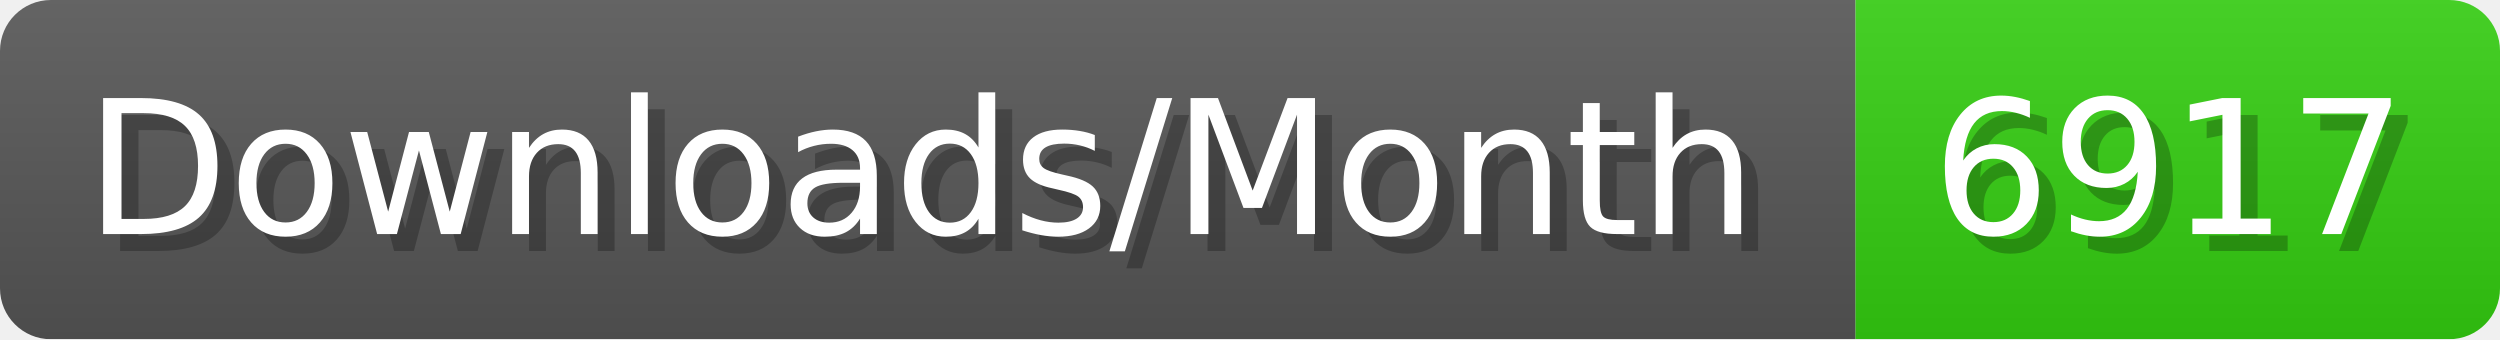
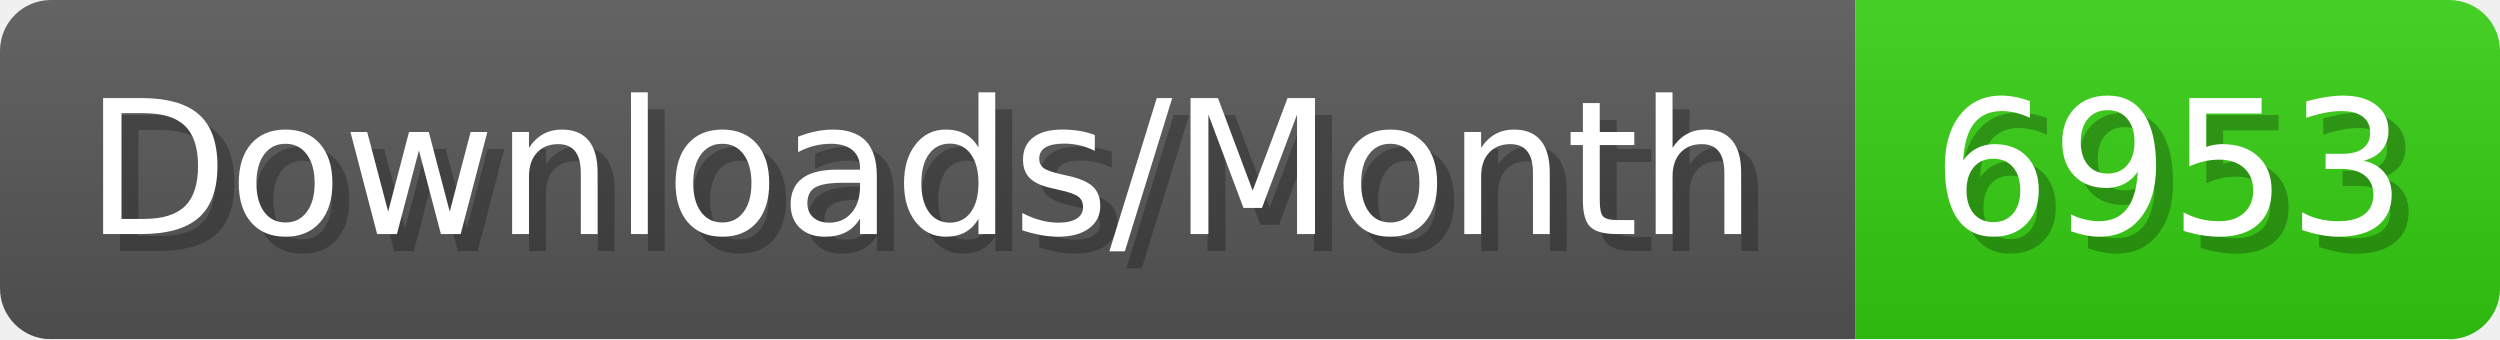
- <svg xmlns="http://www.w3.org/2000/svg" width="147.4" height="20" viewBox="0 0 1474 200" role="img" aria-label="Downloads/Month: 6917">
+ <svg xmlns="http://www.w3.org/2000/svg" width="147.4" height="20" viewBox="0 0 1474 200" role="img" aria-label="Downloads/Month: 6953">
  <linearGradient id="YlXUI" x2="0" y2="100%">
    <stop offset="0" stop-opacity=".1" stop-color="#EEE" />
    <stop offset="1" stop-opacity=".1" />
  </linearGradient>
  <mask id="JHhop">
    <rect width="1474" height="200" rx="30" fill="#FFF" />
  </mask>
  <g mask="url(#JHhop)">
    <rect width="1094" height="200" fill="#555" />
    <rect width="380" height="200" fill="#3C1" x="1094" />
    <rect width="1474" height="200" fill="url(#YlXUI)" />
  </g>
  <g aria-hidden="true" fill="#fff" text-anchor="start" font-family="Verdana,DejaVu Sans,sans-serif" font-size="110">
    <text x="60" y="148" textLength="994" fill="#000" opacity="0.25">Downloads/Month</text>
    <text x="50" y="138" textLength="994">Downloads/Month</text>
-     <text x="1149" y="148" textLength="280" fill="#000" opacity="0.25">6917</text>
-     <text x="1139" y="138" textLength="280">6917</text>
+     <text x="1149" y="148" textLength="280" fill="#000" opacity="0.25">6953</text>
+     <text x="1139" y="138" textLength="280">6953</text>
  </g>
</svg>
